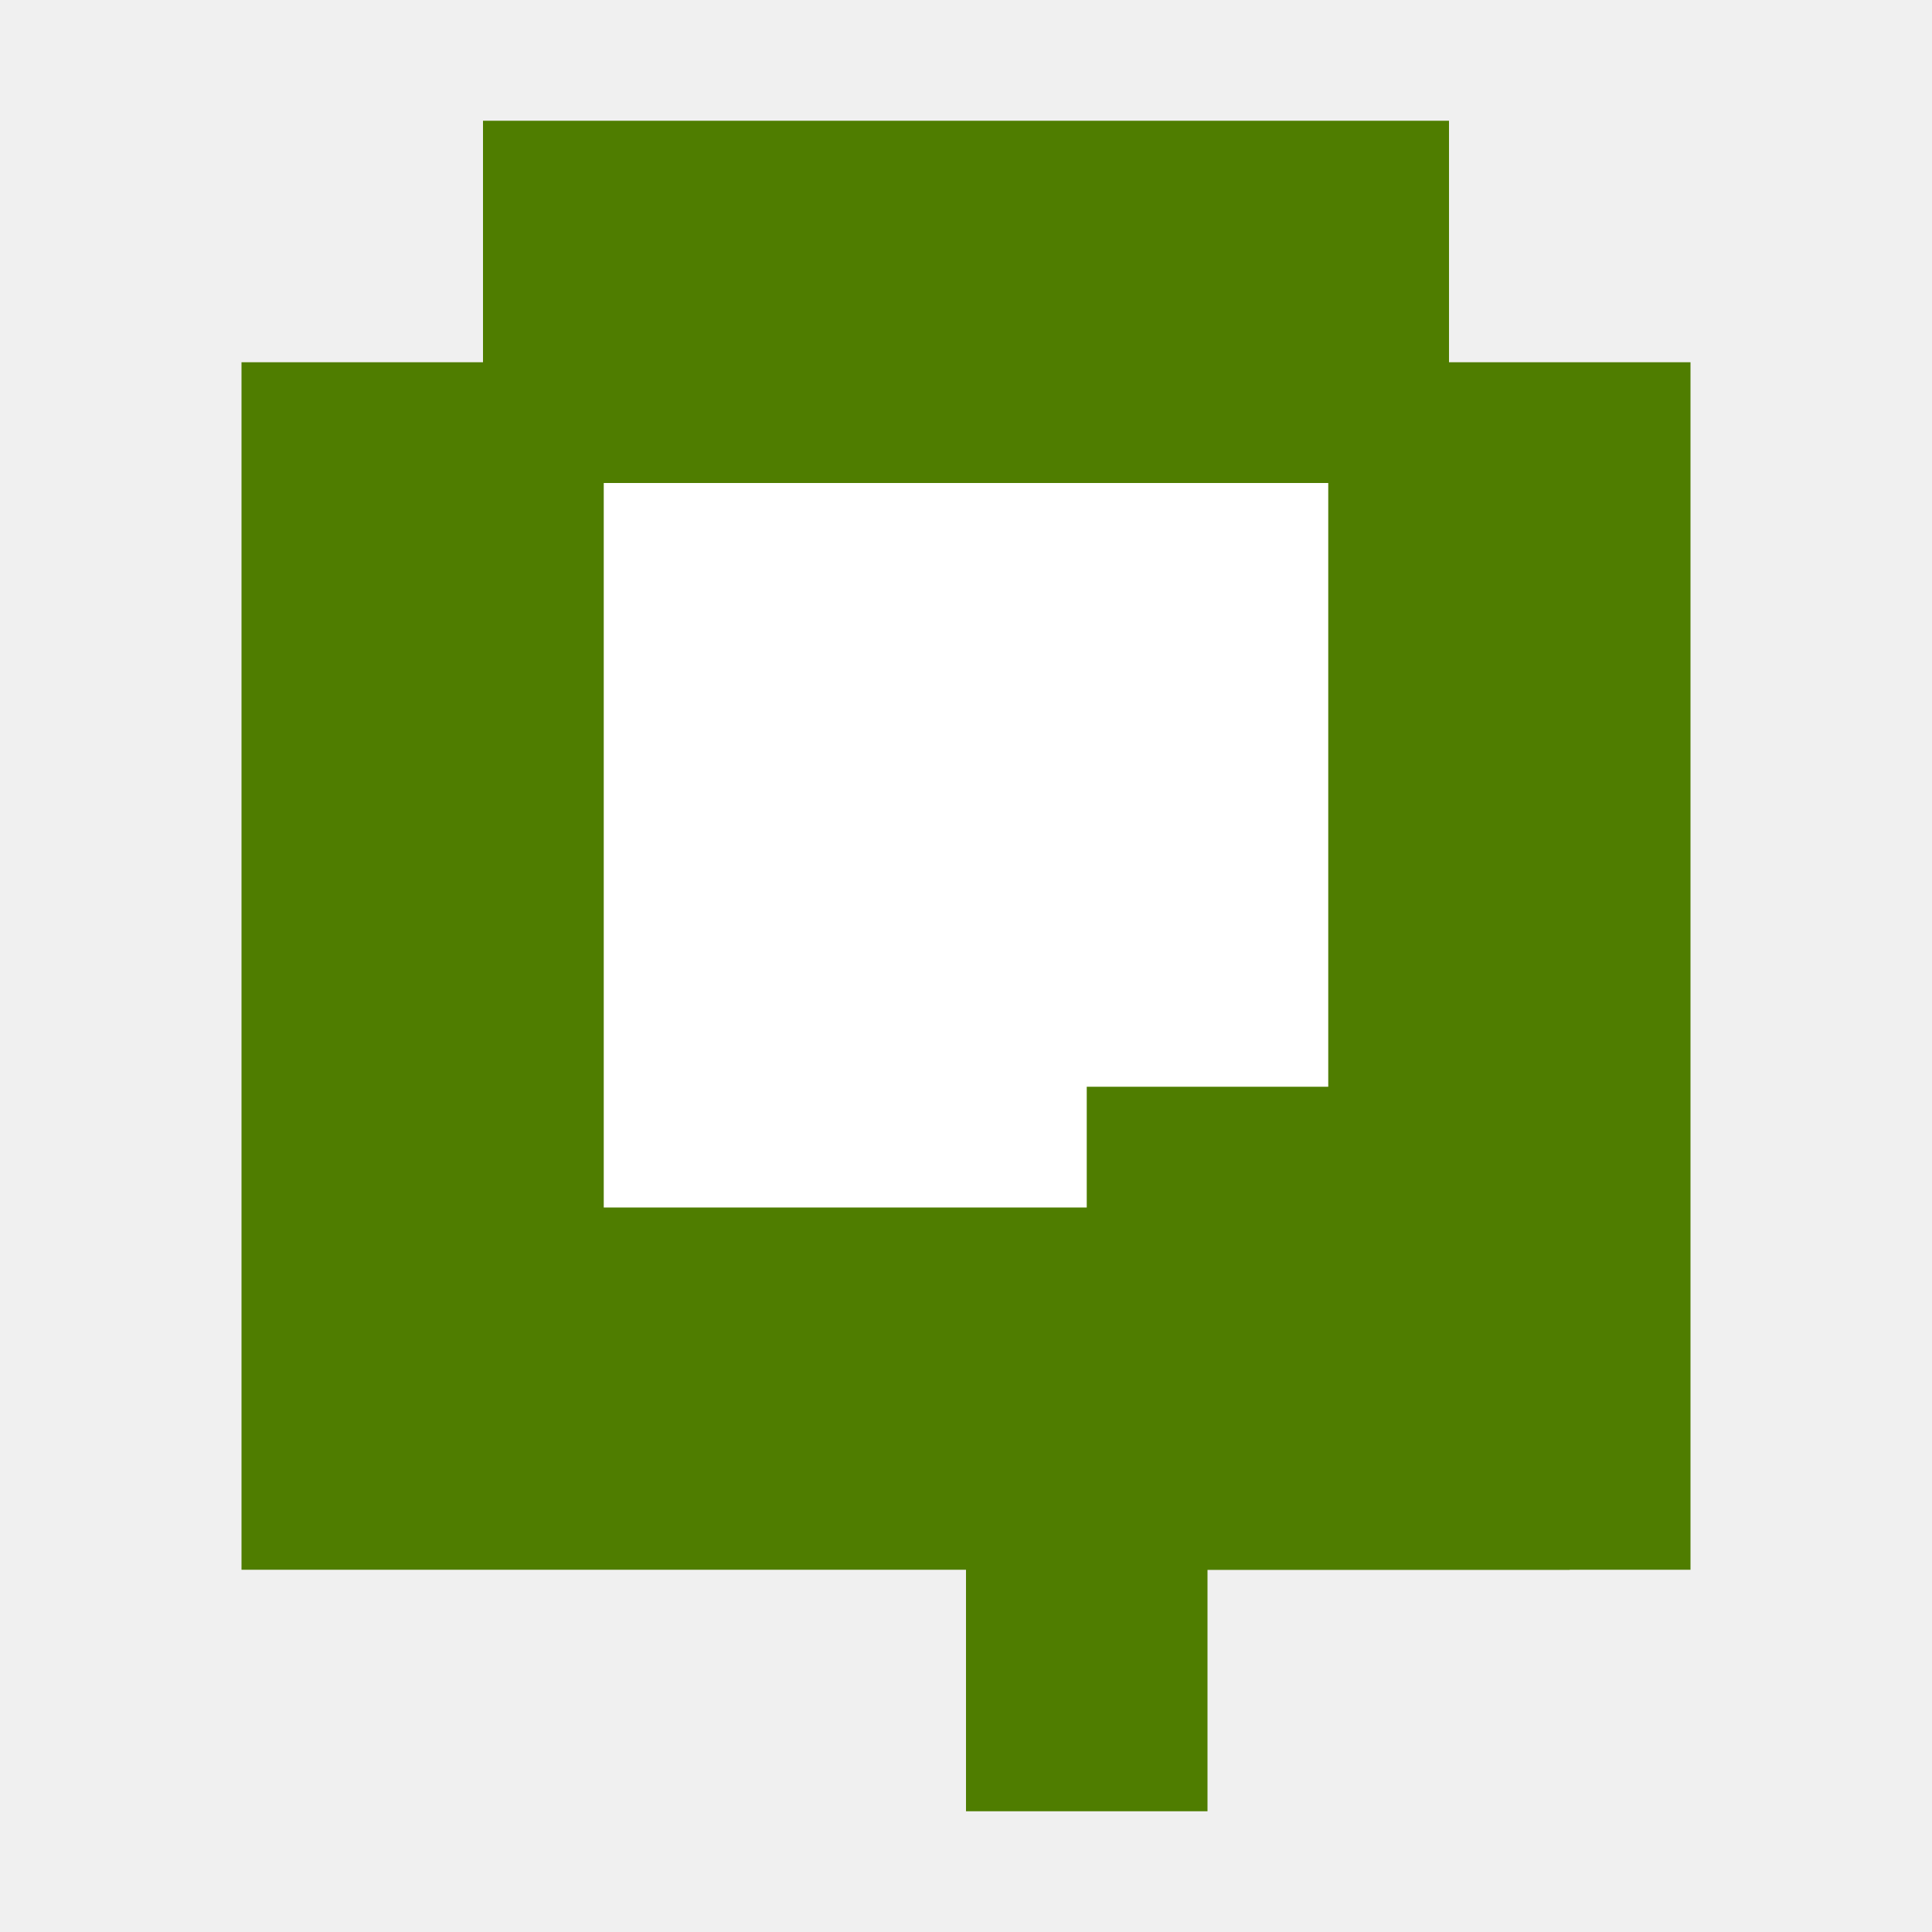
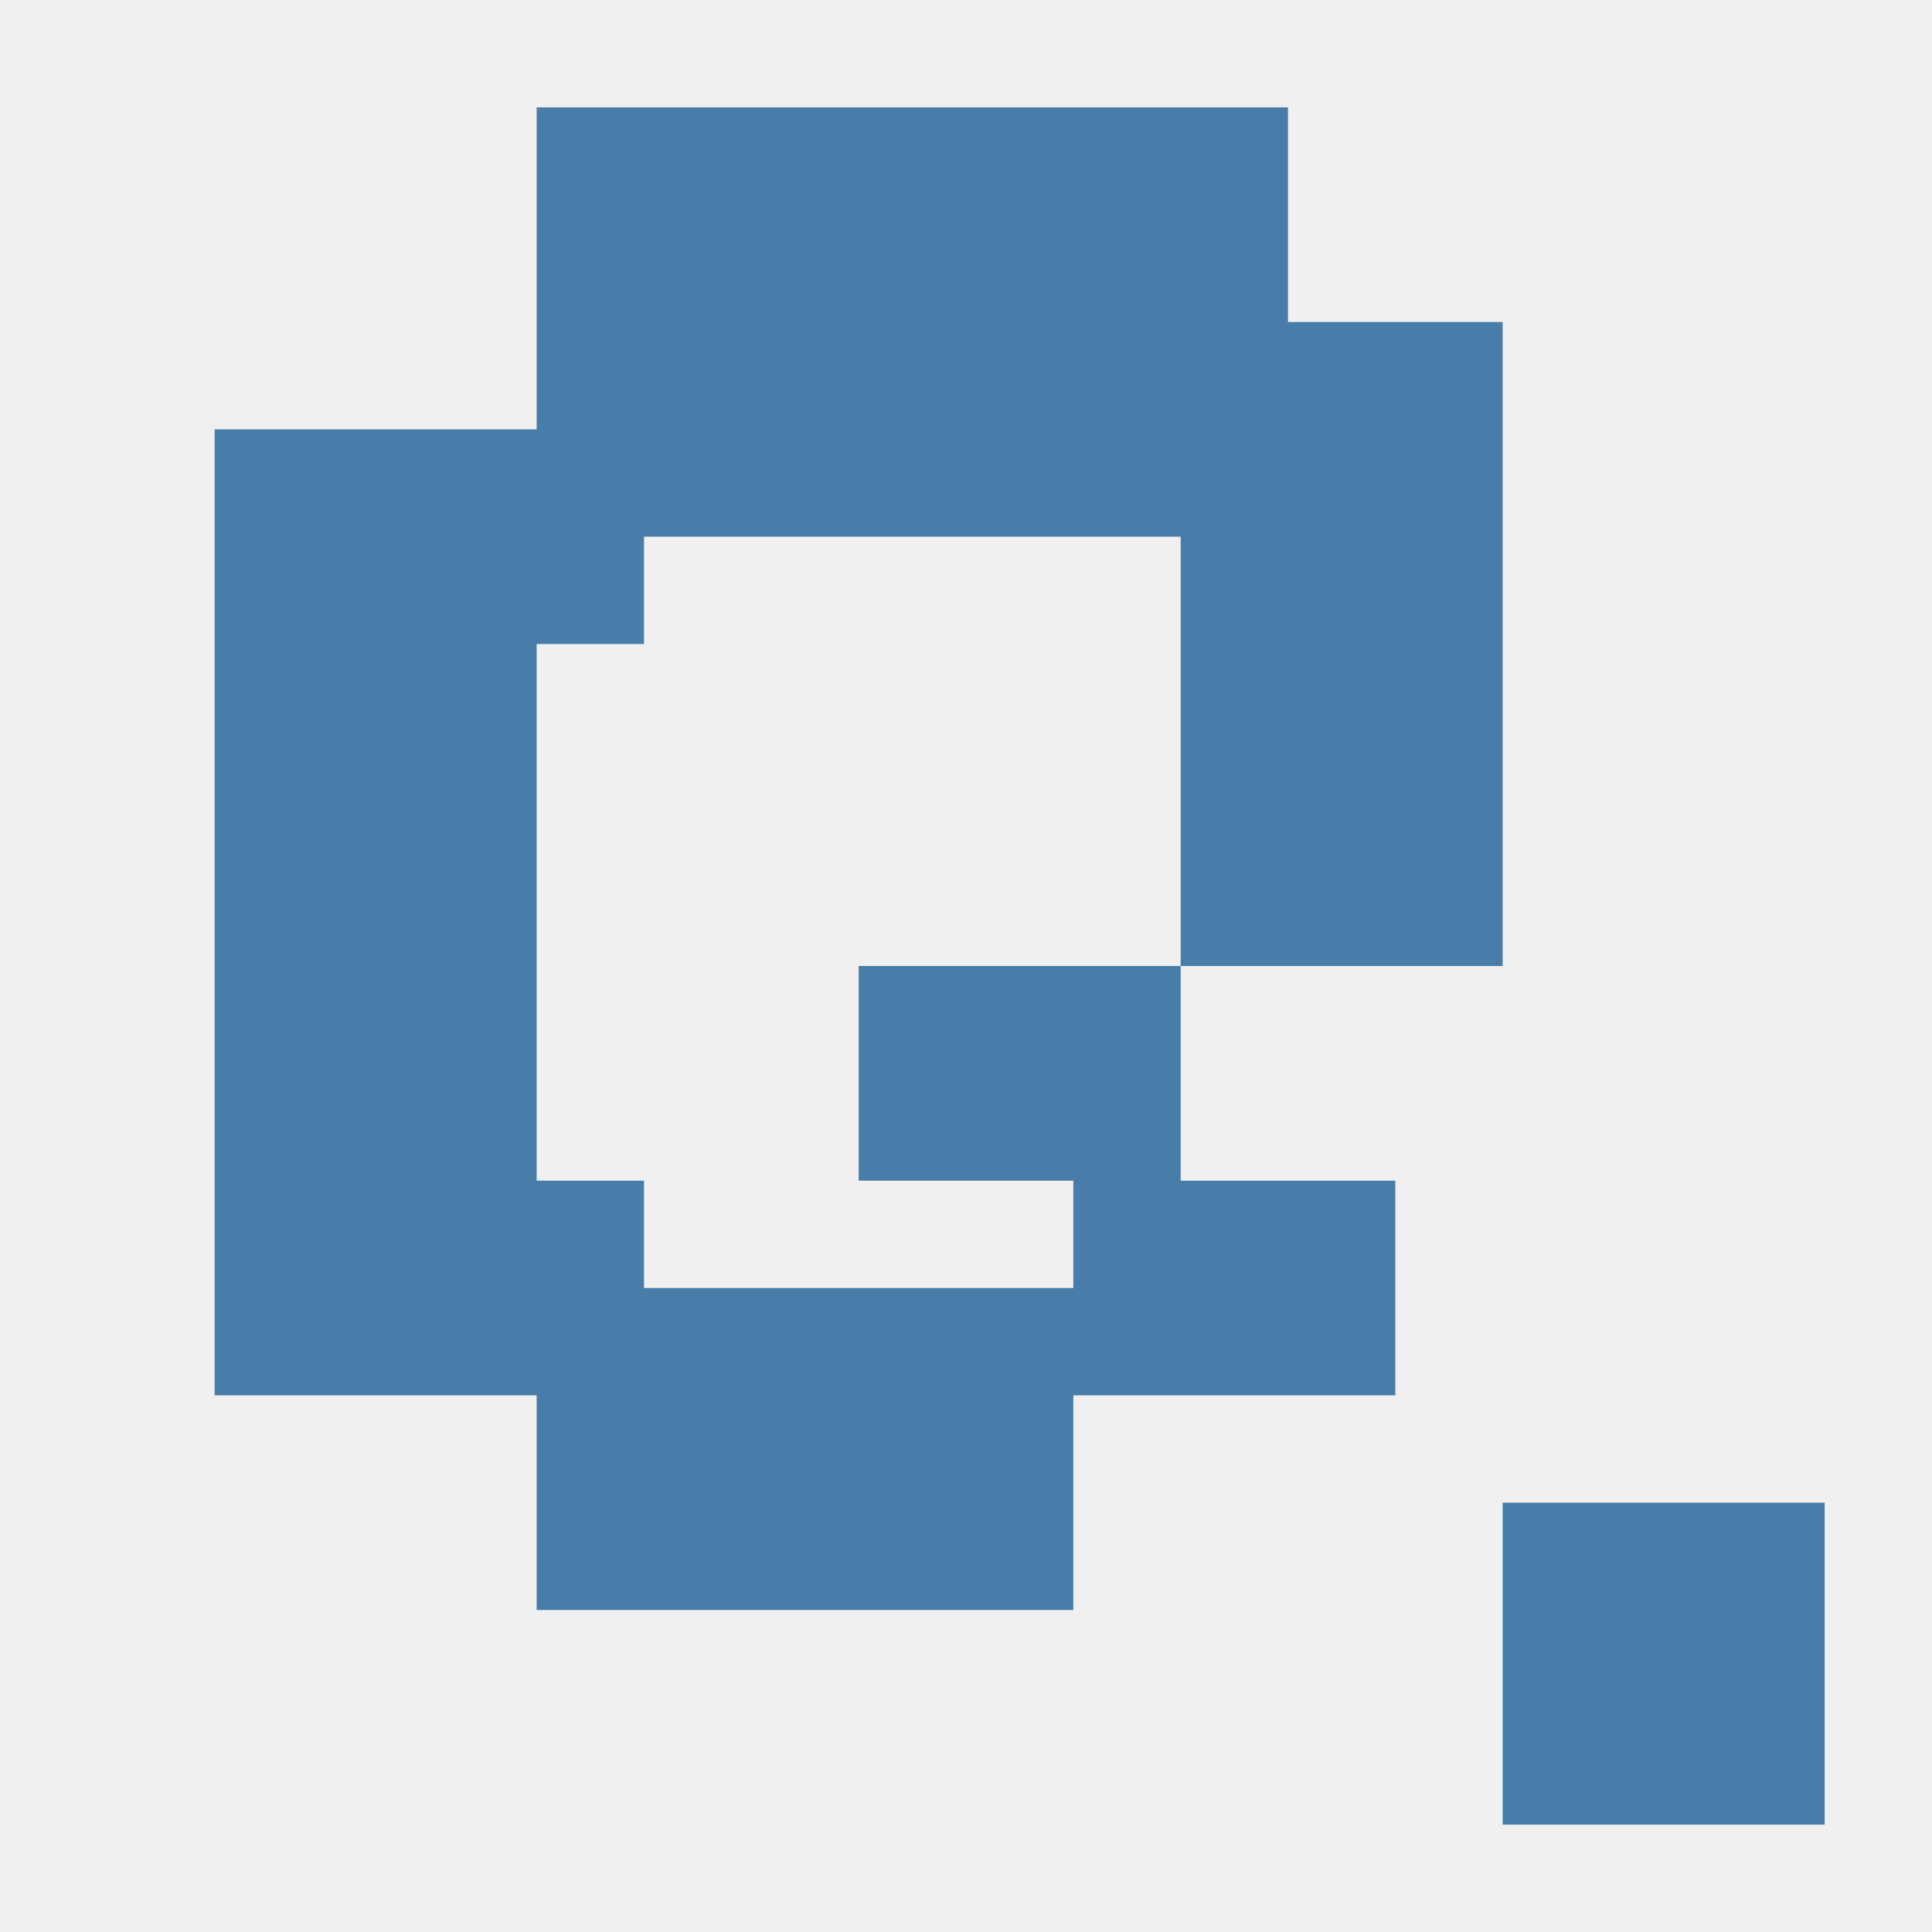
- <svg xmlns="http://www.w3.org/2000/svg" viewBox="0 0 32 32">
-   <path fill="#4f7d00" d="M8 2h16v4h4v20h-8v4h-4v-4H4V6h4z" />
-   <path fill="#ffffff" d="M10 8h12v12H10z" />
-   <path fill="#4f7d00" d="M18 18h8v8h-8z" />
+ <svg xmlns="http://www.w3.org/2000/svg" viewBox="0 0 36 36">
+   <path fill="#477da8" d="M10 2h14v4h4v12h-6v-8H12v2h-2v10h2v2h8v6H10v-4H4V8h6zM16 18h6v4h4v4h-6v-4h-4zM28 28h6v6h-6z" />
</svg>
